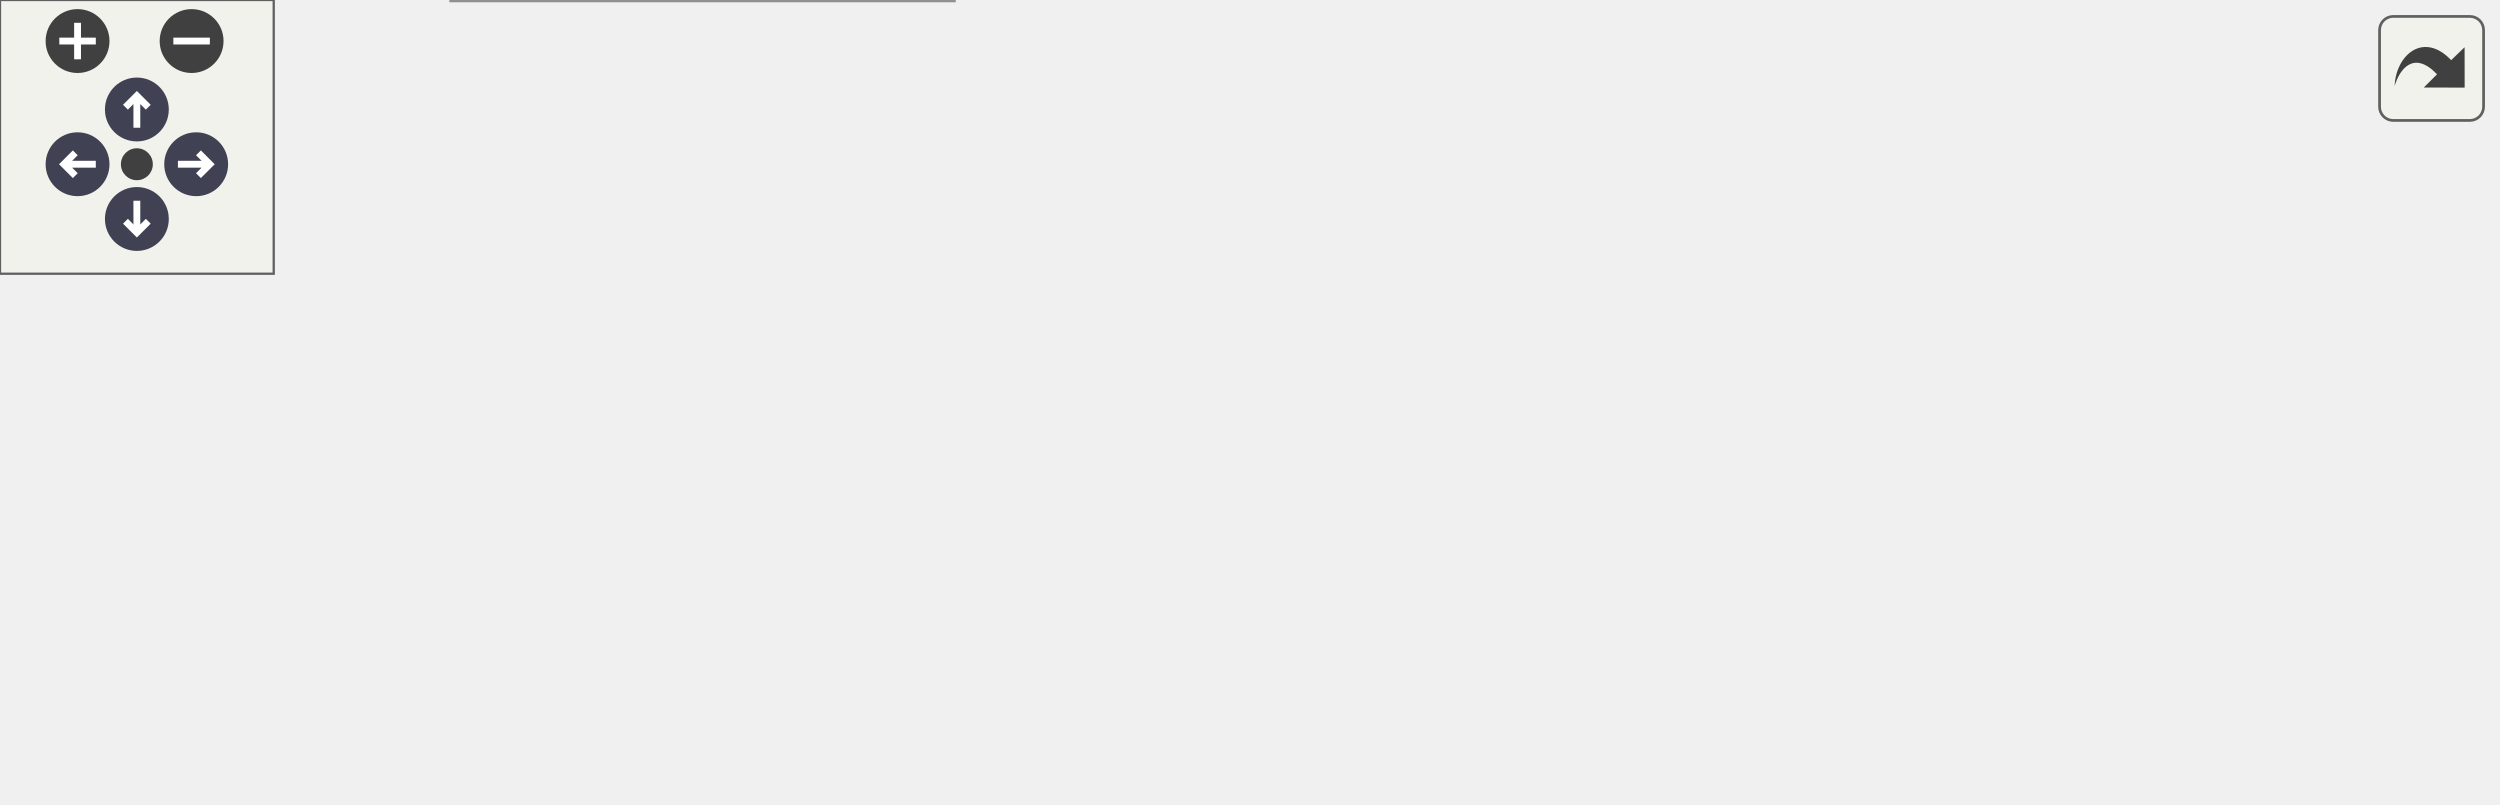
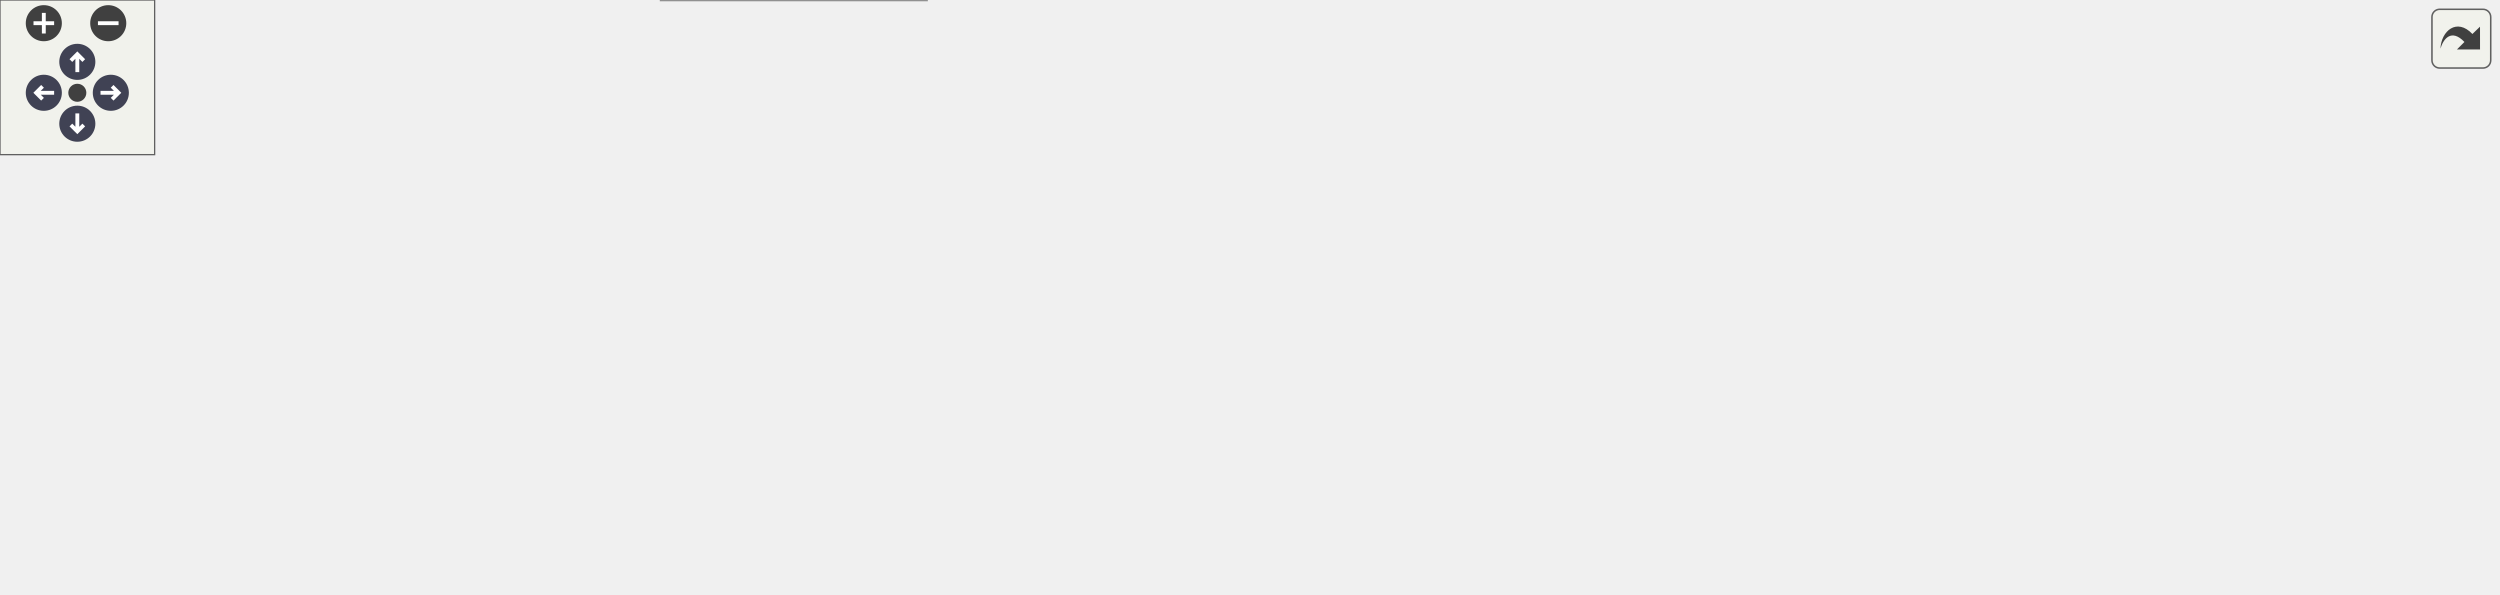
<svg xmlns="http://www.w3.org/2000/svg" xmlns:xlink="http://www.w3.org/1999/xlink" id="main" version="1.1" xml:space="preserve">
  <style type="text/css">
.node, .edge {opacity: 0.7;}
.node.selected, .edge.selected {opacity: 1;}
.edge:hover path { stroke: red; }
.edge:hover polygon { stroke: red; fill: red; }
</style>
  <defs>
    <circle id="rim" cx="0" cy="0" r="7" />
    <circle id="rim2" cx="0" cy="0" r="3.5" />
    <g id="zoomPlus">
      <use xlink:href="#rim" fill="#404040">
        <set attributeName="fill" to="#808080" begin="zoomplus.mouseover" end="zoomplus.mouseout" />
      </use>
      <path d="M-4,0h8M0,-4v8" fill="none" stroke="white" stroke-width="1.5" pointer-events="none" />
    </g>
    <g id="zoomMin">
      <use xlink:href="#rim" fill="#404040">
        <set attributeName="fill" to="#808080" begin="zoomminus.mouseover" end="zoomminus.mouseout" />
      </use>
      <path d="M-4,0h8" fill="none" stroke="white" stroke-width="1.5" pointer-events="none" />
    </g>
    <g id="arrowUp" transform="translate(30 24)">
      <use xlink:href="#rim" />
      <path pointer-events="none" fill="none" stroke="white" stroke-width="1.5" d="M0,-3.0v7 M-2.5,-0.5L0,-3.0L2.5,-0.5" />
    </g>
    <g id="arrowRight" transform="rotate(90) translate(36 -43)">
      <use xlink:href="#rim" />
      <path pointer-events="none" fill="none" stroke="white" stroke-width="1.5" d="M0,-3.0v7 M-2.5,-0.5L0,-3.0L2.5,-0.5" />
    </g>
    <g id="arrowDown" transform="rotate(180) translate(-30 -48)">
      <use xlink:href="#rim" />
      <path pointer-events="none" fill="none" stroke="white" stroke-width="1.5" d="M0,-3.0v7 M-2.5,-0.5L0,-3.0L2.5,-0.5" />
    </g>
    <g id="arrowLeft" transform="rotate(270) translate(-36 17)">
      <use xlink:href="#rim" />
      <path pointer-events="none" fill="none" stroke="white" stroke-width="1.5" d="M0,-3.0v7 M-2.5,-0.5L0,-3.0L2.5,-0.5" />
    </g>
    <g id="resetDef">
      <use xlink:href="#rim2" fill="#404040">
        <set attributeName="fill" to="#808080" begin="reset.mouseover" end="reset.mouseout" />
      </use>
    </g>
  </defs>
  <svg id="graph" class="graph">
    <g id="viewport">
      <g id="Node000001" class="node">
        <g id="a_Node000001">
          <a xlink:title="This procedure is the implementation of the Harten, Lax, van Leer, and contact (HLLC) approximate Rie...">
-             <polygon fill="#999999" stroke="#666666" points="547,-67 422,-67 422,-48 547,-48 547,-67" />
-             <text text-anchor="middle" x="484.5" y="-55" font-family="Helvetica,sans-Serif" font-size="10.00">s_hllc_riemann_solver</text>
+             <polygon fill="#999999" stroke="#666666" points="969,-137 844,-137 844,-118 969,-118 969,-137" />
+             <text text-anchor="middle" x="906.5" y="-125" font-family="Helvetica,sans-Serif" font-size="10.00">s_hllc_riemann_solver</text>
          </a>
        </g>
      </g>
      <g id="Node000002" class="node">
        <g id="a_Node000002">
          <a xlink:href="m__riemann__solvers_8fpp_8f90.html#a8307be81e3cdbdafbf8e65f19b31fc30" target="_top" xlink:title="This module features a database of approximate and exact Riemann problem solvers for the Navier-Stoke...">
-             <polygon fill="white" stroke="#666666" points="215.5,-115.5 92.5,-115.5 92.5,-85.5 215.5,-85.5 215.5,-115.5" />
-             <text text-anchor="start" x="100.5" y="-103.5" font-family="Helvetica,sans-Serif" font-size="10.00">__m_riemann_solvers</text>
-             <text text-anchor="middle" x="154" y="-92.5" font-family="Helvetica,sans-Serif" font-size="10.00">_fpp_f90__</text>
+             <polygon fill="white" stroke="#666666" points="669,-161.5 546,-161.5 546,-131.5 669,-131.5 669,-161.5" />
+             <text text-anchor="start" x="554" y="-149.5" font-family="Helvetica,sans-Serif" font-size="10.00">__m_riemann_solvers</text>
+             <text text-anchor="middle" x="607.5" y="-138.5" font-family="Helvetica,sans-Serif" font-size="10.00">_fpp_f90__</text>
          </a>
        </g>
      </g>
      <g id="edge1_Node000001_Node000002" class="edge">
        <g id="a_edge1_Node000001_Node000002">
          <a xlink:title=" ">
-             <path fill="none" stroke="#63b8ff" d="M440.29,-69.71C423.47,-74.04 403.95,-78.57 386,-81.5 328.61,-90.86 262.41,-95.71 215.63,-98.15" />
-             <polygon fill="#63b8ff" stroke="#63b8ff" points="441.6,-72.98 450.38,-67.05 439.82,-66.21 441.6,-72.98" />
+             <path fill="none" stroke="#63b8ff" d="M833.8,-132.09C783.47,-135.31 716.9,-139.57 669.2,-142.62" />
+             <polygon fill="#63b8ff" stroke="#63b8ff" points="834.21,-135.57 843.96,-131.44 833.76,-128.58 834.21,-135.57" />
          </a>
        </g>
      </g>
      <g id="Node000003" class="node">
        <g id="a_Node000003">
-           <a xlink:href="m__rhs_8fpp_8f90.html#a308ca181bec39c03fc318888135ae6ee" target="_top" xlink:title="The computation of parameters, the allocation of memory, the association of pointers and/or the execu...">
-             <polygon fill="white" stroke="#666666" points="386,-24 255,-24 255,-5 386,-5 386,-24" />
-             <text text-anchor="middle" x="320.5" y="-12" font-family="Helvetica,sans-Serif" font-size="10.00">s_initialize_rhs_module</text>
+           <a xlink:href="m__riemann__solvers_8fpp_8f90.html#adf2f2ec005812bb3f0151dcab73a8a47" target="_top" xlink:title="Dispatch to the subroutines that are utilized to compute the Riemann problem solution....">
+             <polygon fill="white" stroke="#666666" points="808,-118 705,-118 705,-99 808,-99 808,-118" />
+             <text text-anchor="middle" x="756.5" y="-106" font-family="Helvetica,sans-Serif" font-size="10.00">s_riemann_solver</text>
          </a>
        </g>
      </g>
      <g id="edge2_Node000001_Node000003" class="edge">
        <g id="a_edge2_Node000001_Node000003">
          <a xlink:title=" ">
-             <path fill="none" stroke="#63b8ff" d="M437.74,-45.35C412.27,-38.59 381.03,-30.3 357.35,-24.02" />
-             <polygon fill="#63b8ff" stroke="#63b8ff" points="436.98,-48.77 447.55,-47.96 438.78,-42.01 436.98,-48.77" />
+             <path fill="none" stroke="#63b8ff" d="M833.63,-118.27C825.1,-117.18 816.54,-116.08 808.39,-115.03" />
+             <polygon fill="#63b8ff" stroke="#63b8ff" points="833.23,-121.75 843.59,-119.55 834.12,-114.81 833.23,-121.75" />
+           </a>
+         </g>
+       </g>
+       <g id="edge3_Node000003_Node000002" class="edge">
+         <g id="a_edge3_Node000003_Node000002">
+           <a xlink:title=" ">
+             <path fill="none" stroke="#63b8ff" d="M708.54,-120.64C695.25,-124.07 680.62,-127.86 666.76,-131.44" />
+             <polygon fill="#63b8ff" stroke="#63b8ff" points="709.6,-123.98 718.41,-118.09 707.85,-117.2 709.6,-123.98" />
+           </a>
+         </g>
+       </g>
+       <g id="Node000004" class="node">
+         <g id="a_Node000004">
+           <a xlink:href="m__rhs_8fpp_8f90.html#a434cc22610390c8f0a8f8ff667c1c573" target="_top" xlink:title=" ">
+             <polygon fill="white" stroke="#666666" points="652.5,-113 562.5,-113 562.5,-94 652.5,-94 652.5,-113" />
+             <text text-anchor="middle" x="607.5" y="-101" font-family="Helvetica,sans-Serif" font-size="10.00">s_compute_rhs</text>
+           </a>
+         </g>
+       </g>
+       <g id="edge4_Node000003_Node000004" class="edge">
+         <g id="a_edge4_Node000003_Node000004">
+           <a xlink:title=" ">
+             <path fill="none" stroke="#63b8ff" d="M694.81,-106.44C680.73,-105.96 666.01,-105.46 652.8,-105.01" />
+             <polygon fill="#63b8ff" stroke="#63b8ff" points="694.8,-109.94 704.91,-106.78 695.04,-102.94 694.8,-109.94" />
+           </a>
+         </g>
+       </g>
+       <g id="Node000005" class="node">
+         <g id="a_Node000005">
+           <a xlink:href="m__rhs_8fpp_8f90.html#a87616394067f1273cd06c4d299d10add" target="_top" xlink:title=" ">
+             <polygon fill="white" stroke="#666666" points="510,-170 400,-170 400,-151 510,-151 510,-170" />
+             <text text-anchor="middle" x="455" y="-158" font-family="Helvetica,sans-Serif" font-size="10.00">__m_rhs_fpp_f90__</text>
+           </a>
+         </g>
+       </g>
+       <g id="edge5_Node000004_Node000005" class="edge">
+         <g id="a_edge5_Node000004_Node000005">
+           <a xlink:title=" ">
+             <path fill="none" stroke="#63b8ff" d="M564.37,-116.16C558.18,-118.19 551.9,-120.33 546,-122.5 522.12,-131.27 495.32,-142.81 477.23,-150.86" />
+             <polygon fill="#63b8ff" stroke="#63b8ff" points="565.51,-119.47 573.97,-113.09 563.38,-112.81 565.51,-119.47" />
+           </a>
+         </g>
+       </g>
+       <g id="Node000006" class="node">
+         <g id="a_Node000006">
+           <a xlink:href="m__time__steppers_8fpp_8f90.html#af409df8df1b374744d8c379e7e7dba0b" target="_top" xlink:title="1st order TVD RK time-stepping algorithm">
+             <polygon fill="white" stroke="#666666" points="362.5,-132 253.5,-132 253.5,-113 362.5,-113 362.5,-132" />
+             <text text-anchor="middle" x="308" y="-120" font-family="Helvetica,sans-Serif" font-size="10.00">s_1st_order_tvd_rk</text>
+           </a>
+         </g>
+       </g>
+       <g id="edge6_Node000004_Node000006" class="edge">
+         <g id="a_edge6_Node000004_Node000006">
+           <a xlink:title=" ">
+             <path fill="none" stroke="#63b8ff" d="M552.23,-106.97C498.32,-110.41 416.18,-115.66 362.53,-119.08" />
+             <polygon fill="#63b8ff" stroke="#63b8ff" points="552.53,-110.45 562.28,-106.32 552.08,-103.47 552.53,-110.45" />
+           </a>
+         </g>
+       </g>
+       <g id="Node000009" class="node">
+         <g id="a_Node000009">
+           <a xlink:href="m__time__steppers_8fpp_8f90.html#a2847bfea6f3dc3fdae115a99009f7245" target="_top" xlink:title="2nd order TVD RK time-stepping algorithm">
+             <polygon fill="white" stroke="#666666" points="364,-95 252,-95 252,-76 364,-76 364,-95" />
+             <text text-anchor="middle" x="308" y="-83" font-family="Helvetica,sans-Serif" font-size="10.00">s_2nd_order_tvd_rk</text>
+           </a>
+         </g>
+       </g>
+       <g id="edge9_Node000004_Node000009" class="edge">
+         <g id="a_edge9_Node000004_Node000009">
+           <a xlink:title=" ">
+             <path fill="none" stroke="#63b8ff" d="M551.99,-100.2C498.6,-96.97 417.69,-92.08 364.1,-88.83" />
+             <polygon fill="#63b8ff" stroke="#63b8ff" points="552.09,-103.71 562.28,-100.82 552.51,-96.73 552.09,-103.71" />
+           </a>
+         </g>
+       </g>
+       <g id="Node000010" class="node">
+         <g id="a_Node000010">
+           <a xlink:href="m__time__steppers_8fpp_8f90.html#ad642c094881f0cffbb6158f9fa079a86" target="_top" xlink:title="3rd order TVD RK time-stepping algorithm">
+             <polygon fill="white" stroke="#666666" points="510,-56 400,-56 400,-37 510,-37 510,-56" />
+             <text text-anchor="middle" x="455" y="-44" font-family="Helvetica,sans-Serif" font-size="10.00">s_3rd_order_tvd_rk</text>
+           </a>
+         </g>
+       </g>
+       <g id="edge11_Node000004_Node000010" class="edge">
+         <g id="a_edge11_Node000004_Node000010">
+           <a xlink:title=" ">
+             <path fill="none" stroke="#63b8ff" d="M571.64,-90.3C544.01,-79.83 506.04,-65.45 481.27,-56.07" />
+             <polygon fill="#63b8ff" stroke="#63b8ff" points="570.72,-93.69 581.31,-93.96 573.2,-87.14 570.72,-93.69" />
          </a>
        </g>
      </g>
      <g id="Node000007" class="node">
        <g id="a_Node000007">
-           <a xlink:href="m__riemann__solvers_8fpp_8f90.html#aef4876561131d660f9268a45a884c5cd" target="_top" xlink:title="The computation of parameters, the allocation of memory, the association of pointers and/or the execu...">
-             <polygon fill="white" stroke="#666666" points="378,-72.5 263,-72.5 263,-42.5 378,-42.5 378,-72.5" />
-             <text text-anchor="start" x="271" y="-60.5" font-family="Helvetica,sans-Serif" font-size="10.00">s_initialize_riemann</text>
-             <text text-anchor="middle" x="320.5" y="-49.5" font-family="Helvetica,sans-Serif" font-size="10.00">_solvers_module</text>
-           </a>
-         </g>
-       </g>
-       <g id="edge6_Node000001_Node000007" class="edge">
-         <g id="a_edge6_Node000001_Node000007">
-           <a xlink:title=" ">
-             <path fill="none" stroke="#63b8ff" d="M411.62,-57.5C400.44,-57.5 389.03,-57.5 378.25,-57.5" />
-             <polygon fill="#63b8ff" stroke="#63b8ff" points="411.79,-61 421.79,-57.5 411.79,-54 411.79,-61" />
-           </a>
-         </g>
-       </g>
-       <g id="Node000004" class="node">
-         <g id="a_Node000004">
-           <a xlink:href="m__rhs_8fpp_8f90.html#a87616394067f1273cd06c4d299d10add" target="_top" xlink:title=" ">
-             <polygon fill="white" stroke="#666666" points="209,-19 99,-19 99,0 209,0 209,-19" />
-             <text text-anchor="middle" x="154" y="-7" font-family="Helvetica,sans-Serif" font-size="10.00">__m_rhs_fpp_f90__</text>
-           </a>
-         </g>
-       </g>
-       <g id="edge3_Node000003_Node000004" class="edge">
-         <g id="a_edge3_Node000003_Node000004">
-           <a xlink:title=" ">
-             <path fill="none" stroke="#63b8ff" d="M244.94,-12.23C232.92,-11.87 220.68,-11.5 209.26,-11.15" />
-             <polygon fill="#63b8ff" stroke="#63b8ff" points="244.86,-15.73 254.96,-12.54 245.07,-8.74 244.86,-15.73" />
-           </a>
-         </g>
-       </g>
-       <g id="Node000005" class="node">
-         <g id="a_Node000005">
-           <a xlink:href="namespacem__start__up.html#a14f564f341f1feca9308fe2579e5ced6" target="_top" xlink:title=" ">
-             <polygon fill="white" stroke="#666666" points="219,-67.5 89,-67.5 89,-37.5 219,-37.5 219,-67.5" />
-             <text text-anchor="start" x="97" y="-55.5" font-family="Helvetica,sans-Serif" font-size="10.00">m_start_up::s_initialize</text>
-             <text text-anchor="middle" x="154" y="-44.5" font-family="Helvetica,sans-Serif" font-size="10.00">_modules</text>
-           </a>
-         </g>
-       </g>
-       <g id="edge4_Node000003_Node000005" class="edge">
-         <g id="a_edge4_Node000003_Node000005">
-           <a xlink:title=" ">
-             <path fill="none" stroke="#63b8ff" d="M268.09,-26.38C252.62,-29.95 235.44,-33.92 219.24,-37.66" />
-             <polygon fill="#63b8ff" stroke="#63b8ff" points="269.03,-29.75 277.99,-24.09 267.46,-22.93 269.03,-29.75" />
-           </a>
-         </g>
-       </g>
-       <g id="Node000006" class="node">
-         <g id="a_Node000006">
+           <a xlink:href="namespacem__start__up.html#aaaeff91a52af5b8f17ed9efed8ac17bd" target="_top" xlink:title=" ">
+             <polygon fill="white" stroke="#666666" points="216,-81.5 89,-81.5 89,-51.5 216,-51.5 216,-81.5" />
+             <text text-anchor="start" x="97" y="-69.5" font-family="Helvetica,sans-Serif" font-size="10.00">m_start_up::s_perform</text>
+             <text text-anchor="middle" x="152.5" y="-58.5" font-family="Helvetica,sans-Serif" font-size="10.00">_time_step</text>
+           </a>
+         </g>
+       </g>
+       <g id="edge7_Node000006_Node000007" class="edge">
+         <g id="a_edge7_Node000006_Node000007">
+           <a xlink:title=" ">
+             <path fill="none" stroke="#63b8ff" d="M267.2,-109.75C262.07,-108.02 256.9,-106.25 252,-104.5 231.8,-97.3 209.49,-88.75 191.22,-81.58" />
+             <polygon fill="#63b8ff" stroke="#63b8ff" points="266.34,-113.15 276.93,-112.97 268.54,-106.5 266.34,-113.15" />
+           </a>
+         </g>
+       </g>
+       <g id="Node000008" class="node">
+         <g id="a_Node000008">
          <a xlink:href="p__main_8fpp_8f90.html#aeec10ee8e2940c953967da3e374e1579" target="_top" xlink:title="Quasi-conservative, shock- and interface- capturing finite-volume scheme for the multicomponent Navie...">
-             <polygon fill="white" stroke="#666666" points="53,-62 0,-62 0,-43 53,-43 53,-62" />
-             <text text-anchor="middle" x="26.5" y="-50" font-family="Helvetica,sans-Serif" font-size="10.00">p_main</text>
-           </a>
-         </g>
-       </g>
-       <g id="edge5_Node000005_Node000006" class="edge">
-         <g id="a_edge5_Node000005_Node000006">
-           <a xlink:title=" ">
-             <path fill="none" stroke="#63b8ff" d="M78.74,-52.5C69.58,-52.5 60.76,-52.5 53.09,-52.5" />
-             <polygon fill="#63b8ff" stroke="#63b8ff" points="78.78,-56 88.78,-52.5 78.78,-49 78.78,-56" />
-           </a>
-         </g>
-       </g>
-       <g id="edge7_Node000007_Node000002" class="edge">
-         <g id="a_edge7_Node000007_Node000002">
-           <a xlink:title=" ">
-             <path fill="none" stroke="#63b8ff" d="M253.21,-74.83C239.75,-78.35 225.69,-82.02 212.55,-85.46" />
-             <polygon fill="#63b8ff" stroke="#63b8ff" points="254.1,-78.21 262.89,-72.3 252.33,-71.44 254.1,-78.21" />
-           </a>
-         </g>
-       </g>
-       <g id="edge8_Node000007_Node000005" class="edge">
-         <g id="a_edge8_Node000007_Node000005">
-           <a xlink:title=" ">
-             <path fill="none" stroke="#63b8ff" d="M252.8,-55.47C241.66,-55.13 230.13,-54.78 219.06,-54.45" />
-             <polygon fill="#63b8ff" stroke="#63b8ff" points="252.79,-58.97 262.89,-55.78 253,-51.98 252.79,-58.97" />
+             <polygon fill="white" stroke="#666666" points="53,-76 0,-76 0,-57 53,-57 53,-76" />
+             <text text-anchor="middle" x="26.5" y="-64" font-family="Helvetica,sans-Serif" font-size="10.00">p_main</text>
+           </a>
+         </g>
+       </g>
+       <g id="edge8_Node000007_Node000008" class="edge">
+         <g id="a_edge8_Node000007_Node000008">
+           <a xlink:title=" ">
+             <path fill="none" stroke="#63b8ff" d="M78.77,-66.5C69.63,-66.5 60.81,-66.5 53.14,-66.5" />
+             <polygon fill="#63b8ff" stroke="#63b8ff" points="78.77,-70 88.77,-66.5 78.77,-63 78.77,-70" />
+           </a>
+         </g>
+       </g>
+       <g id="edge10_Node000009_Node000007" class="edge">
+         <g id="a_edge10_Node000009_Node000007">
+           <a xlink:title=" ">
+             <path fill="none" stroke="#63b8ff" d="M241.46,-77.39C233.06,-76.35 224.48,-75.29 216.13,-74.25" />
+             <polygon fill="#63b8ff" stroke="#63b8ff" points="241.23,-80.89 251.58,-78.64 242.09,-73.94 241.23,-80.89" />
+           </a>
+         </g>
+       </g>
+       <g id="edge12_Node000010_Node000007" class="edge">
+         <g id="a_edge12_Node000010_Node000007">
+           <a xlink:title=" ">
+             <path fill="none" stroke="#63b8ff" d="M389.64,-50.78C338.38,-54.2 267.05,-58.94 216.23,-62.32" />
+             <polygon fill="#63b8ff" stroke="#63b8ff" points="390.18,-54.26 399.93,-50.1 389.72,-47.27 390.18,-54.26" />
+           </a>
+         </g>
+       </g>
+       <g id="Node000011" class="node">
+         <g id="a_Node000011">
+           <a xlink:href="m__time__steppers_8fpp_8f90.html#a5858523edfce42df32b2b0a8af54bc0e" target="_top" xlink:title="Strang splitting scheme with 3rd order TVD RK time-stepping algorithm for the flux term and adaptive ...">
+             <polygon fill="white" stroke="#666666" points="359.5,-19 256.5,-19 256.5,0 359.5,0 359.5,-19" />
+             <text text-anchor="middle" x="308" y="-7" font-family="Helvetica,sans-Serif" font-size="10.00">s_strang_splitting</text>
+           </a>
+         </g>
+       </g>
+       <g id="edge13_Node000010_Node000011" class="edge">
+         <g id="a_edge13_Node000010_Node000011">
+           <a xlink:title=" ">
+             <path fill="none" stroke="#63b8ff" d="M406.73,-34.44C387.19,-29.45 364.85,-23.75 346.47,-19.06" />
+             <polygon fill="#63b8ff" stroke="#63b8ff" points="406.1,-37.89 416.66,-36.97 407.83,-31.11 406.1,-37.89" />
+           </a>
+         </g>
+       </g>
+       <g id="edge14_Node000011_Node000007" class="edge">
+         <g id="a_edge14_Node000011_Node000007">
+           <a xlink:title=" ">
+             <path fill="none" stroke="#63b8ff" d="M271.85,-22.55C248.67,-31.16 218.23,-42.46 194.02,-51.45" />
+             <polygon fill="#63b8ff" stroke="#63b8ff" points="273.15,-25.8 281.31,-19.04 270.71,-19.24 273.15,-25.8" />
          </a>
        </g>
      </g>
    </g>
  </svg>
  <g id="navigator" transform="translate(0 0)" fill="#404254">
    <rect fill="#f2f5e9" fill-opacity="0.5" stroke="#606060" stroke-width=".5" x="0" y="0" width="60" height="60" />
    <use id="zoomplus" xlink:href="#zoomPlus" x="17" y="9" />
    <use id="zoomminus" xlink:href="#zoomMin" x="42" y="9" />
    <use id="reset" xlink:href="#resetDef" x="30" y="36" />
    <use id="arrowup" xlink:href="#arrowUp" x="0" y="0" />
    <use id="arrowright" xlink:href="#arrowRight" x="0" y="0" />
    <use id="arrowdown" xlink:href="#arrowDown" x="0" y="0" />
    <use id="arrowleft" xlink:href="#arrowLeft" x="0" y="0" />
  </g>
  <svg viewBox="0 0 15 15" width="100%" height="30px" preserveAspectRatio="xMaxYMin meet">
    <g id="arrow_out" transform="scale(0.3 0.3)">
      <a xlink:href="m__riemann__solvers_8fpp_8f90_a93cfb6ebfb98fccd81cd589ce122b7fd_icgraph_org.svg" target="_base">
        <rect id="button" ry="5" rx="5" y="6" x="6" height="38" width="38" fill="#f2f5e9" fill-opacity="0.5" stroke="#606060" stroke-width="1.0" />
        <path id="arrow" d="M 11.5,31.437 C 11.94,20.098 22.043,11.323 32.159,21.979 L 37.069,17.246 C 37.069,17.246 37.088,32 37.088,32 L 22.16,31.978 C 22.16,31.978 26.998,27.14 26.998,27.14 C 18.529,18.264 13.292,25.23 11.5,31.437 z" style="fill:#404040;" />
      </a>
    </g>
  </svg>
  <style type="text/css">

[data-mouse-over-selected='false'] { opacity: 0.7; }
[data-mouse-over-selected='true']  { opacity: 1.0; }

</style>
</svg>
